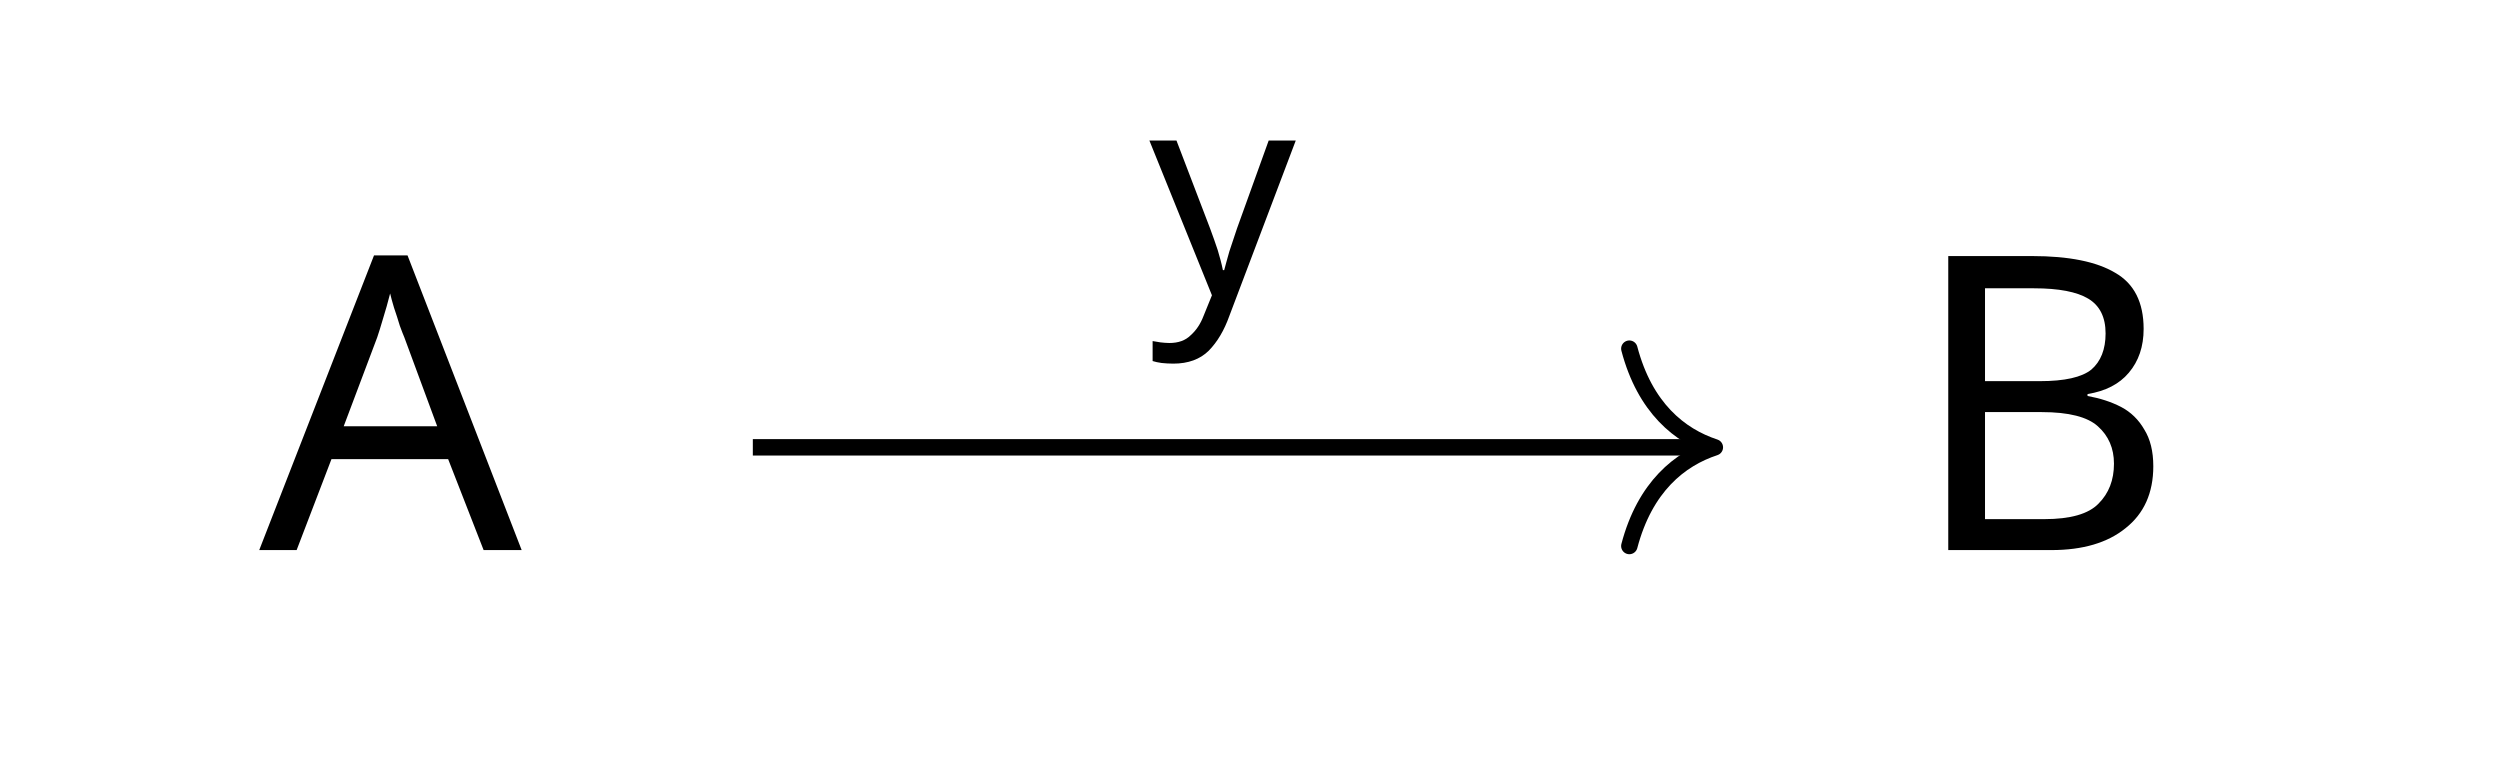
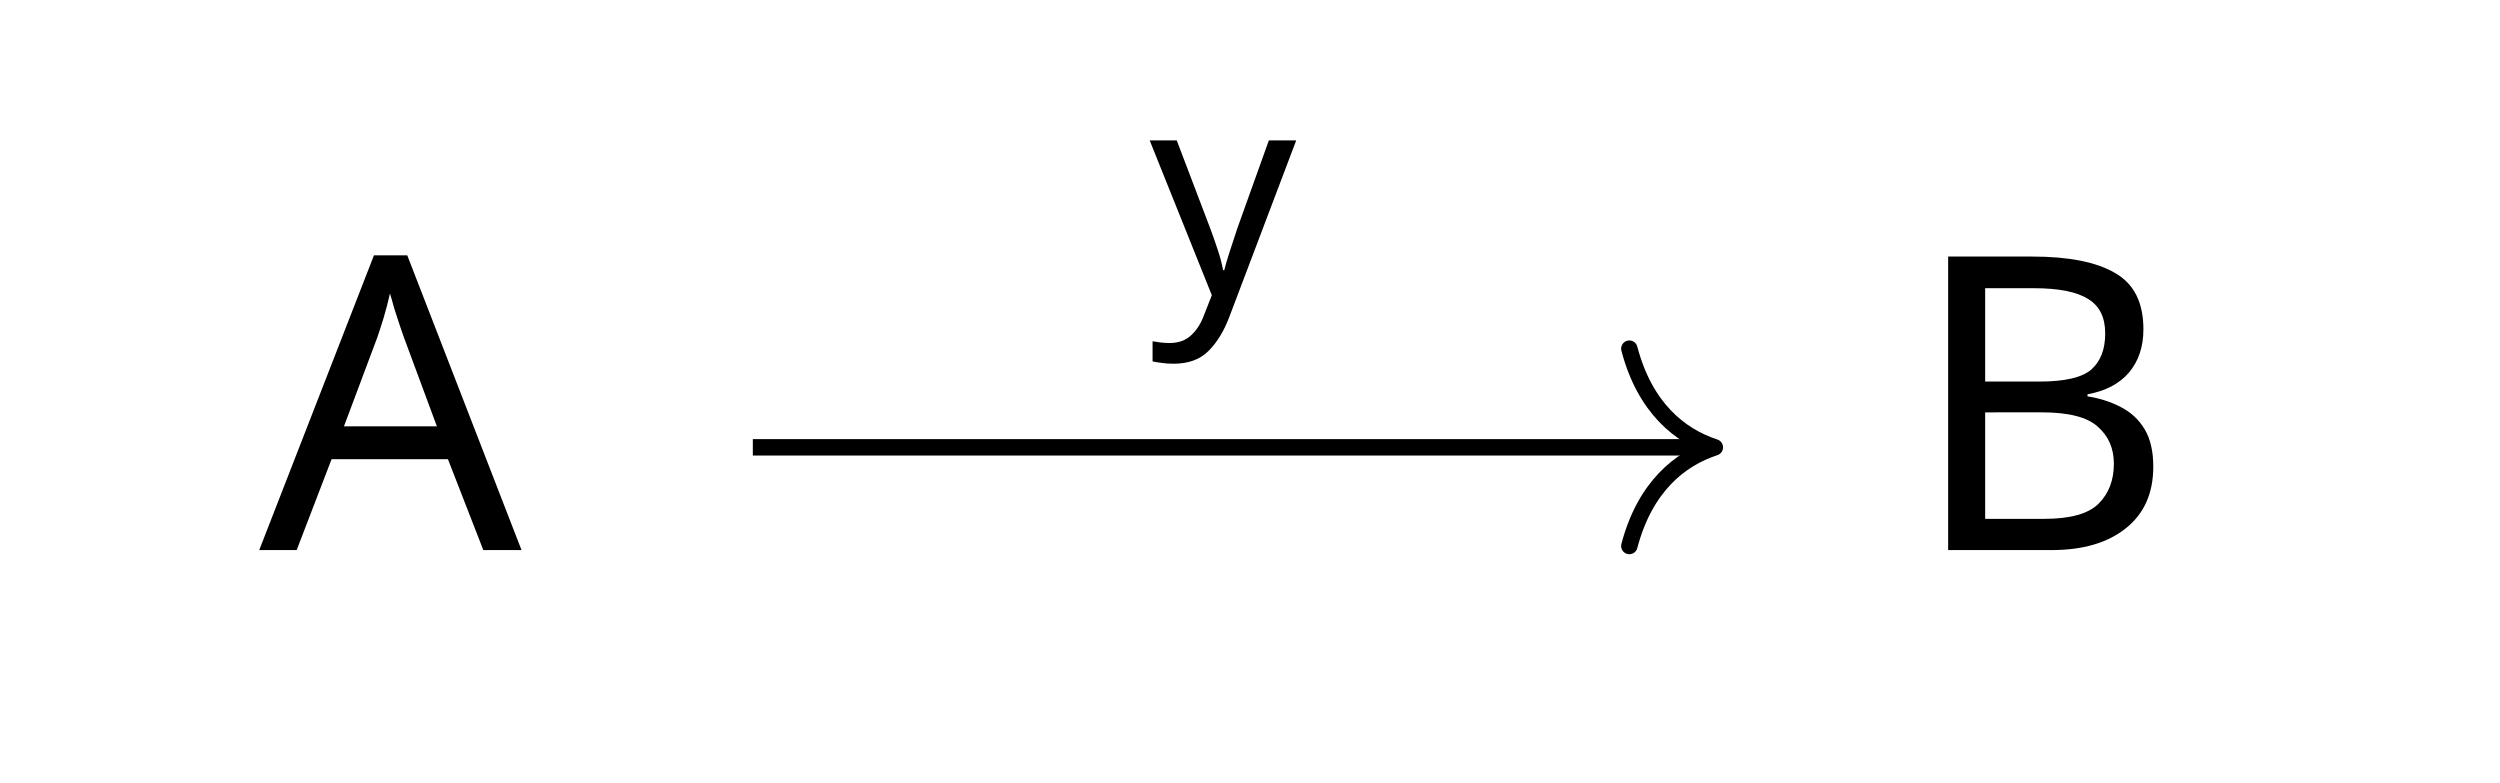
<svg xmlns="http://www.w3.org/2000/svg" version="1.1" id="svg2" width="80.776" height="25.292" viewBox="0 0 80.776 25.292">
  <defs id="defs6" />
  <g id="g8" transform="matrix(1.333333,0,0,-1.333333,0,25.292)">
    <g id="g10" transform="translate(30.291,9.042)">
      <g id="g12">
        <g id="g14">
          <g id="g16">
            <g id="g18" transform="translate(-28.298,-3.403)">
              <g id="g20" transform="translate(8.025)">
                <g id="g22">
                  <g id="g24">
                    <g id="g26" transform="translate(-3.736)">
                      <g id="g28">
                        <g id="g30" transform="translate(-6.282,-5.639)">
-                           <text xml:space="preserve" transform="matrix(1,0,0,-1,6.282,5.639)" style="font-variant:normal;font-weight:normal;font-size:9.963px;font-family:CMMI10;-inkscape-font-specification:CMMI10;writing-mode:lr-tb;fill:#000000;fill-opacity:1;fill-rule:nonzero;stroke:none" id="text34">
-                             <tspan x="0" y="0" id="tspan32">A</tspan>
-                           </text>
+                           <g aria-label="A" transform="matrix(1,0,0,-1,6.282,5.639)" id="text34" style="font-size:9.963px;font-family:CMMI10;-inkscape-font-specification:CMMI10">
+                             <path d="M 5.43,0 4.573,-2.202 H 1.753 L 0.907,0 H 0 L 2.78,-7.143 H 3.587 L 6.356,0 Z M 3.507,-5.151 q -0.03,-0.08 -0.1,-0.289 -0.07,-0.209 -0.139,-0.428 -0.06,-0.229 -0.1,-0.349 -0.07,0.309 -0.159,0.608 -0.09,0.289 -0.149,0.458 l -0.807,2.152 h 2.252 z" id="path90" />
+                           </g>
                          <g id="g36" transform="translate(6.282,5.639)" />
                        </g>
                      </g>
                      <g id="g38" transform="translate(3.736)" />
                    </g>
                  </g>
                </g>
                <g id="g40" transform="translate(40.253)">
                  <g id="g42">
                    <g id="g44">
                      <g id="g46" transform="translate(-4.028)">
                        <g id="g48">
                          <g id="g50" transform="translate(-46.243,-5.639)">
-                             <text xml:space="preserve" transform="matrix(1,0,0,-1,46.243,5.639)" style="font-variant:normal;font-weight:normal;font-size:9.963px;font-family:CMMI10;-inkscape-font-specification:CMMI10;writing-mode:lr-tb;fill:#000000;fill-opacity:1;fill-rule:nonzero;stroke:none" id="text54">
-                               <tspan x="0" y="0" id="tspan52">B</tspan>
-                             </text>
+                             <g aria-label="B" transform="matrix(1,0,0,-1,46.243,5.639)" id="text54" style="font-size:9.963px;font-family:CMMI10;-inkscape-font-specification:CMMI10">
+                               <path d="m 2.999,-7.113 q 1.335,0 2.012,0.399 0.687,0.389 0.687,1.365 0,0.628 -0.349,1.046 -0.349,0.408 -1.006,0.528 v 0.05 q 0.448,0.07 0.807,0.259 0.369,0.189 0.578,0.538 0.209,0.349 0.209,0.907 0,0.966 -0.667,1.494 Q 4.613,0 3.467,0 H 0.966 v -7.113 z m 0.179,3.029 q 0.917,0 1.255,-0.289 0.339,-0.299 0.339,-0.877 0,-0.588 -0.418,-0.837 Q 3.945,-6.346 3.039,-6.346 H 1.863 v 2.262 z m -1.315,0.747 v 2.58 h 1.435 q 0.946,0 1.315,-0.369 0.369,-0.369 0.369,-0.966 0,-0.558 -0.389,-0.897 -0.379,-0.349 -1.365,-0.349 z" id="path93" />
+                             </g>
                            <g id="g56" transform="translate(46.243,5.639)" />
                          </g>
                        </g>
                        <g id="g58" transform="translate(4.028)" />
                      </g>
                    </g>
                  </g>
                  <g id="g60" transform="translate(-48.278)" />
                </g>
              </g>
              <g id="g62" transform="translate(28.298,3.403)" />
            </g>
          </g>
          <g id="g64">
            <path d="M -12.048,-0.913 H 11.065" style="fill:none;stroke:#000000;stroke-width:0.398;stroke-linecap:butt;stroke-linejoin:miter;stroke-miterlimit:10;stroke-dasharray:none;stroke-opacity:1" id="path66" />
            <g id="g68" transform="translate(11.26451,-0.91324)">
              <g id="g70">
                <path d="M -2.072,2.391 C -1.694,0.956 -0.85,0.279 0,0 -0.85,-0.279 -1.694,-0.956 -2.072,-2.391" style="fill:none;stroke:#000000;stroke-width:0.398;stroke-linecap:round;stroke-linejoin:round;stroke-miterlimit:10;stroke-dasharray:none;stroke-opacity:1" id="path72" />
              </g>
            </g>
            <g id="g74">
              <g id="g76" transform="translate(-2.438,2.787)">
                <g id="g78">
                  <g id="g80" transform="translate(-27.853,-11.829)">
-                     <text xml:space="preserve" transform="matrix(1,0,0,-1,27.853,11.829)" style="font-variant:normal;font-weight:normal;font-size:6.974px;font-family:CMMI7;-inkscape-font-specification:CMMI7;writing-mode:lr-tb;fill:#000000;fill-opacity:1;fill-rule:nonzero;stroke:none" id="text84">
-                       <tspan x="0" y="0" id="tspan82">y</tspan>
-                     </text>
+                     <g aria-label="y" transform="matrix(1,0,0,-1,27.853,11.829)" id="text84" style="font-size:6.974px;font-family:CMMI7;-inkscape-font-specification:CMMI7">
+                       <path d="m 0.007,-3.738 h 0.656 l 0.809,2.127 q 0.105,0.279 0.188,0.537 0.084,0.251 0.126,0.481 h 0.028 q 0.042,-0.174 0.133,-0.453 0.091,-0.286 0.188,-0.572 l 0.76,-2.12 h 0.663 L 1.946,0.516 Q 1.75,1.046 1.437,1.36 1.13,1.674 0.586,1.674 q -0.167,0 -0.293,-0.021 Q 0.167,1.639 0.077,1.618 v -0.488 q 0.077,0.014 0.181,0.028 0.112,0.014 0.23,0.014 0.321,0 0.516,-0.181 0.202,-0.181 0.314,-0.481 L 1.513,0.014 Z" id="path96" />
+                     </g>
                    <g id="g86" transform="translate(27.853,11.829)" />
                  </g>
                </g>
                <g id="g88" transform="translate(2.438,-2.787)" />
              </g>
            </g>
          </g>
        </g>
      </g>
    </g>
  </g>
</svg>
